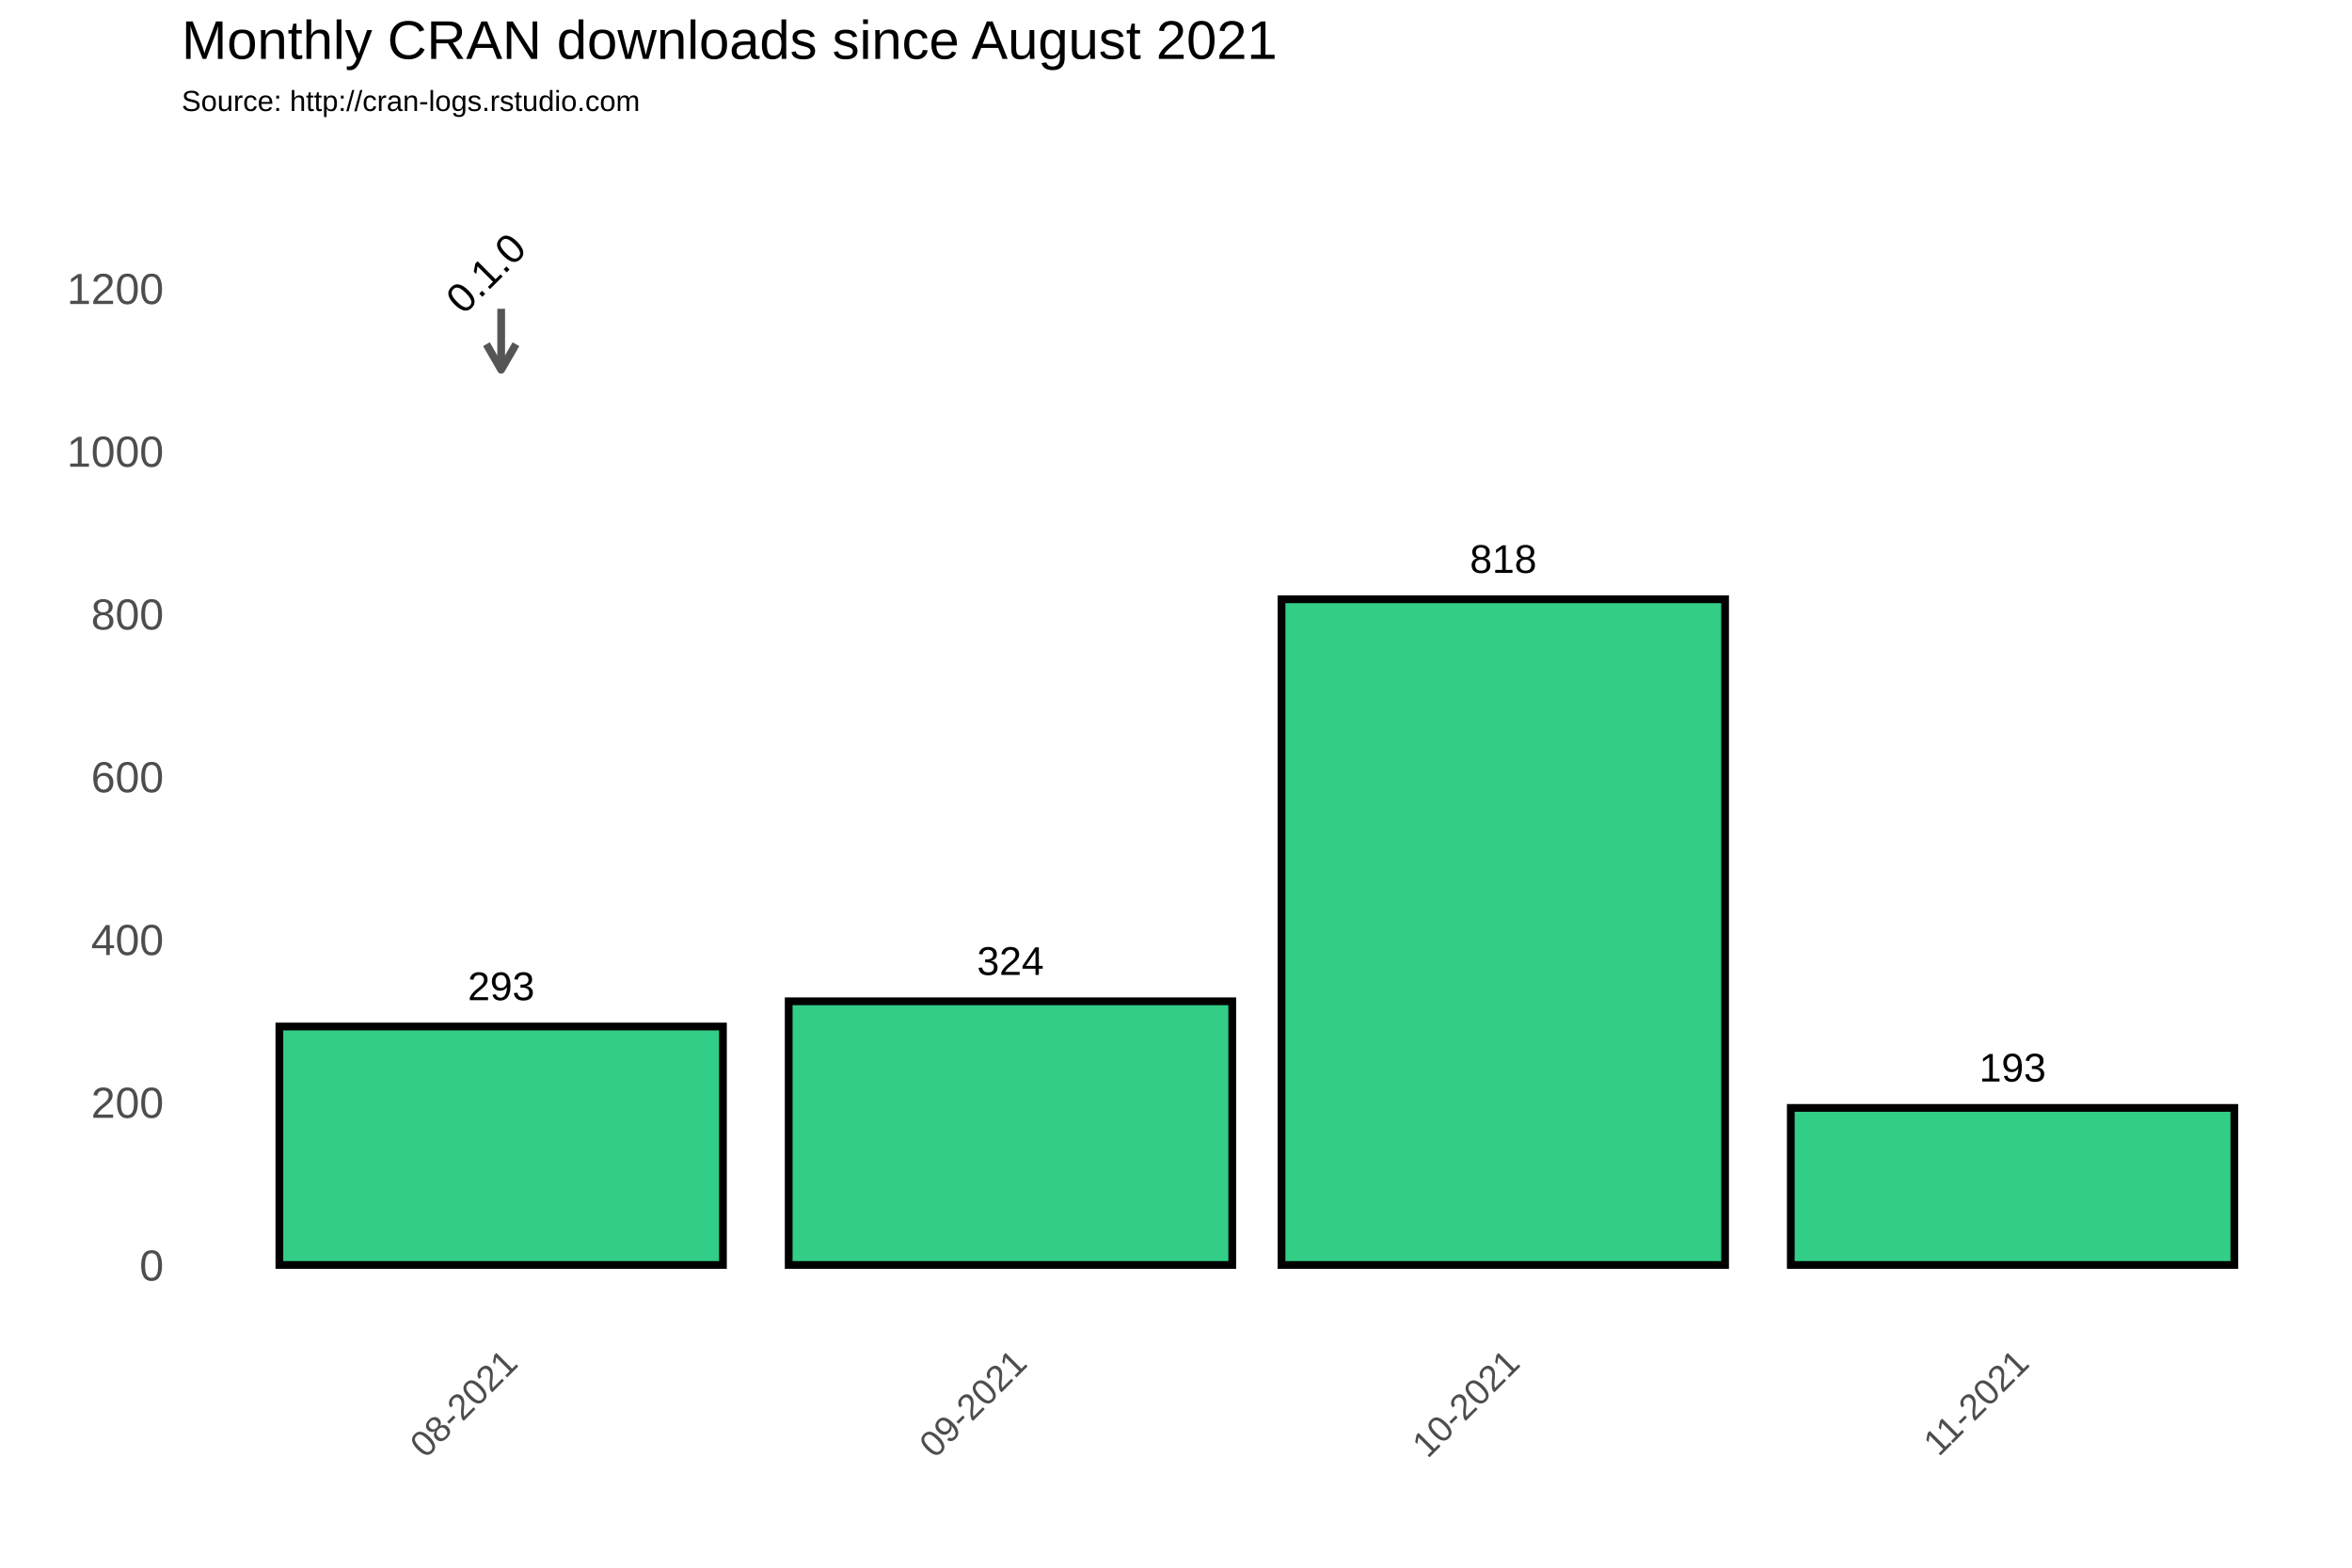
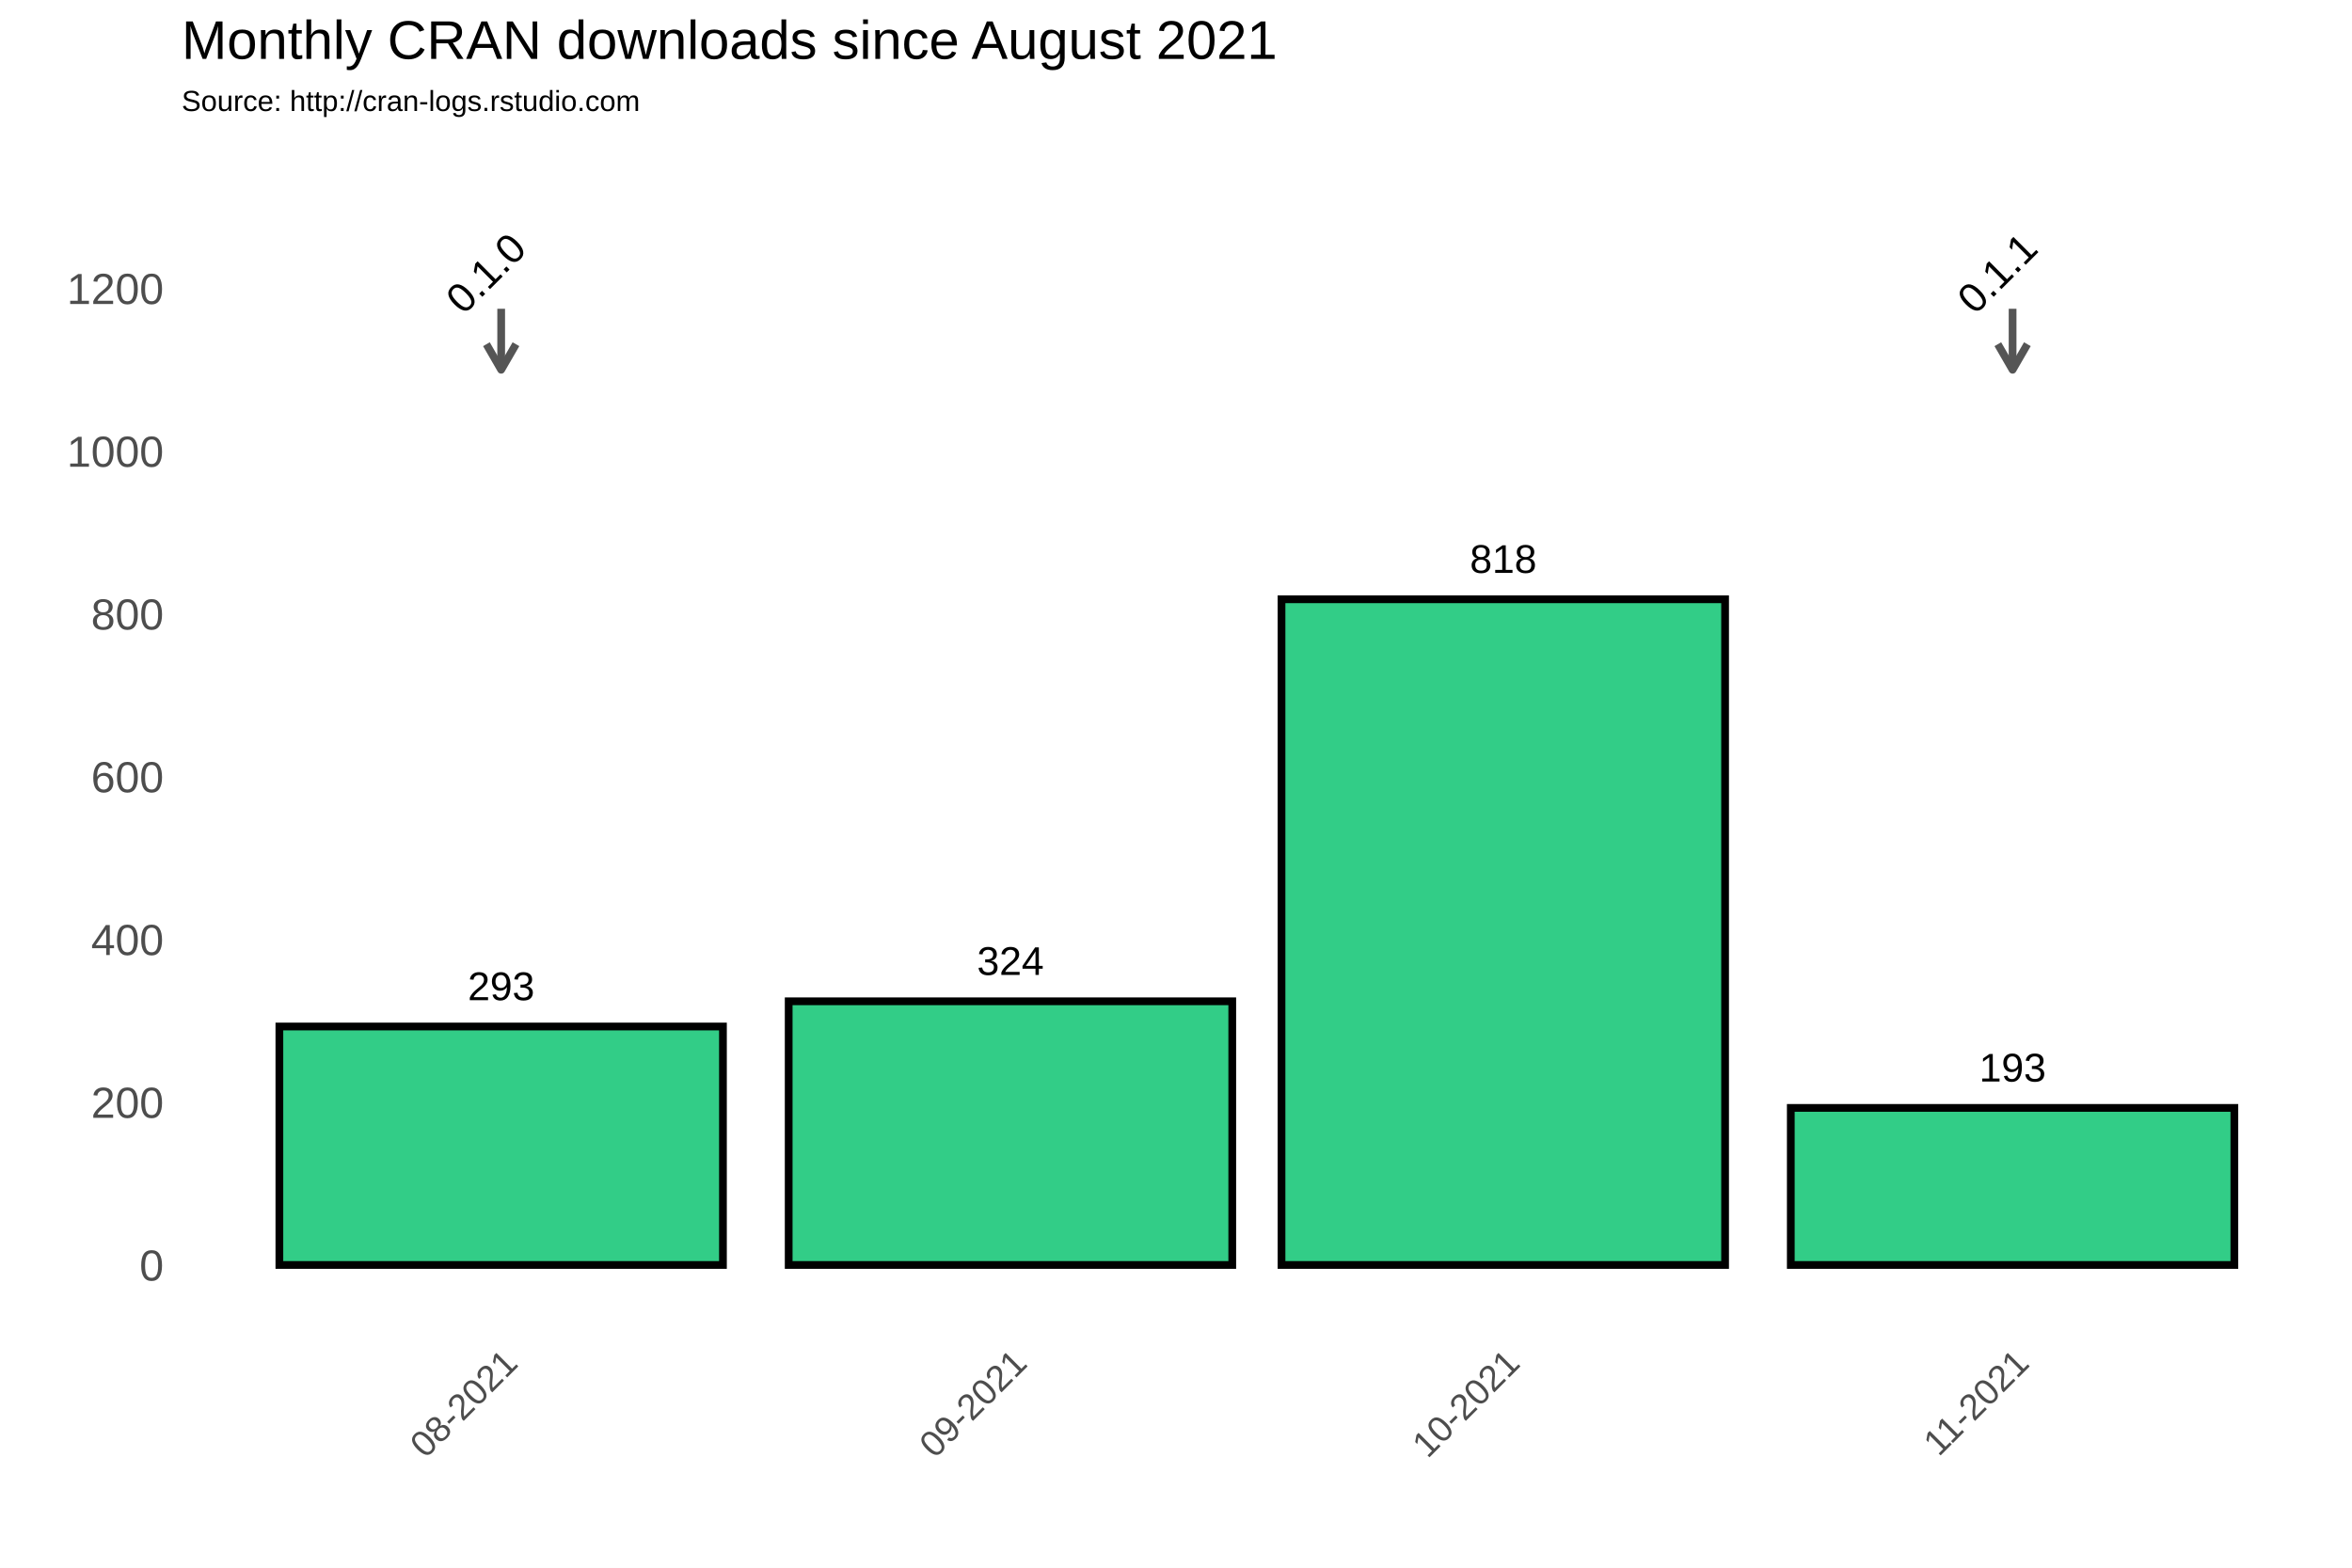
<svg xmlns="http://www.w3.org/2000/svg" class="svglite" width="648.00pt" height="432.00pt" viewBox="0 0 648.00 432.00">
  <defs>
    <style type="text/css">
    .svglite line, .svglite polyline, .svglite polygon, .svglite path, .svglite rect, .svglite circle {
      fill: none;
      stroke: #000000;
      stroke-linecap: round;
      stroke-linejoin: round;
      stroke-miterlimit: 10.00;
    }
  </style>
  </defs>
  <rect width="100%" height="100%" style="stroke: none; fill: #FFFFFF;" />
  <defs>
    <clipPath id="cpMC4wMHw2NDguMDB8MC4wMHw0MzIuMDA=">
      <rect x="0.00" y="0.00" width="648.00" height="432.00" />
    </clipPath>
  </defs>
  <g clip-path="url(#cpMC4wMHw2NDguMDB8MC4wMHw0MzIuMDA=)">
    <rect x="0.00" y="0.00" width="648.00" height="432.00" style="stroke-width: 1.07; stroke: #FFFFFF; fill: #FFFFFF;" />
  </g>
  <defs>
    <clipPath id="cpNTAuMDR8NjQyLjUyfDM3Ljc2fDM2My4zOA==">
      <rect x="50.04" y="37.76" width="592.48" height="325.62" />
    </clipPath>
  </defs>
  <g clip-path="url(#cpNTAuMDR8NjQyLjUyfDM3Ljc2fDM2My4zOA==)">
    <rect x="50.04" y="37.76" width="592.48" height="325.62" style="stroke-width: 1.07; stroke: none;" />
    <polyline points="50.04,326.15 642.52,326.15 " style="stroke-width: 0.53; stroke: #FFFFFF; stroke-linecap: butt;" />
    <polyline points="50.04,281.30 642.52,281.30 " style="stroke-width: 0.53; stroke: #FFFFFF; stroke-linecap: butt;" />
    <polyline points="50.04,236.45 642.52,236.45 " style="stroke-width: 0.53; stroke: #FFFFFF; stroke-linecap: butt;" />
    <polyline points="50.04,191.60 642.52,191.60 " style="stroke-width: 0.53; stroke: #FFFFFF; stroke-linecap: butt;" />
    <polyline points="50.04,146.75 642.52,146.75 " style="stroke-width: 0.53; stroke: #FFFFFF; stroke-linecap: butt;" />
    <polyline points="50.04,101.90 642.52,101.90 " style="stroke-width: 0.53; stroke: #FFFFFF; stroke-linecap: butt;" />
    <polyline points="50.04,57.04 642.52,57.04 " style="stroke-width: 0.53; stroke: #FFFFFF; stroke-linecap: butt;" />
    <polyline points="67.92,363.38 67.92,37.76 " style="stroke-width: 0.53; stroke: #FFFFFF; stroke-linecap: butt;" />
    <polyline points="208.23,363.38 208.23,37.76 " style="stroke-width: 0.53; stroke: #FFFFFF; stroke-linecap: butt;" />
    <polyline points="346.28,363.38 346.28,37.76 " style="stroke-width: 0.53; stroke: #FFFFFF; stroke-linecap: butt;" />
    <polyline points="484.33,363.38 484.33,37.76 " style="stroke-width: 0.53; stroke: #FFFFFF; stroke-linecap: butt;" />
    <polyline points="624.64,363.38 624.64,37.76 " style="stroke-width: 0.53; stroke: #FFFFFF; stroke-linecap: butt;" />
    <polyline points="50.04,348.58 642.52,348.58 " style="stroke-width: 1.07; stroke: #FFFFFF; stroke-linecap: butt;" />
    <polyline points="50.04,303.73 642.52,303.73 " style="stroke-width: 1.07; stroke: #FFFFFF; stroke-linecap: butt;" />
    <polyline points="50.04,258.88 642.52,258.88 " style="stroke-width: 1.07; stroke: #FFFFFF; stroke-linecap: butt;" />
    <polyline points="50.04,214.02 642.52,214.02 " style="stroke-width: 1.07; stroke: #FFFFFF; stroke-linecap: butt;" />
    <polyline points="50.04,169.17 642.52,169.17 " style="stroke-width: 1.07; stroke: #FFFFFF; stroke-linecap: butt;" />
    <polyline points="50.04,124.32 642.52,124.32 " style="stroke-width: 1.07; stroke: #FFFFFF; stroke-linecap: butt;" />
    <polyline points="50.04,79.47 642.52,79.47 " style="stroke-width: 1.07; stroke: #FFFFFF; stroke-linecap: butt;" />
    <polyline points="138.08,363.38 138.08,37.76 " style="stroke-width: 1.07; stroke: #FFFFFF; stroke-linecap: butt;" />
    <polyline points="278.39,363.38 278.39,37.76 " style="stroke-width: 1.07; stroke: #FFFFFF; stroke-linecap: butt;" />
    <polyline points="414.17,363.38 414.17,37.76 " style="stroke-width: 1.07; stroke: #FFFFFF; stroke-linecap: butt;" />
    <polyline points="554.49,363.38 554.49,37.76 " style="stroke-width: 1.07; stroke: #FFFFFF; stroke-linecap: butt;" />
    <rect x="76.97" y="282.87" width="122.21" height="65.71" style="stroke-width: 2.13; stroke-linecap: square; stroke-linejoin: miter; fill: #32CD87;" />
    <rect x="217.29" y="275.92" width="122.21" height="72.66" style="stroke-width: 2.13; stroke-linecap: square; stroke-linejoin: miter; fill: #32CD87;" />
    <rect x="353.07" y="165.14" width="122.21" height="183.44" style="stroke-width: 2.13; stroke-linecap: square; stroke-linejoin: miter; fill: #32CD87;" />
    <rect x="493.38" y="305.30" width="122.21" height="43.28" style="stroke-width: 2.13; stroke-linecap: square; stroke-linejoin: miter; fill: #32CD87;" />
    <text x="138.08" y="275.61" text-anchor="middle" style="font-size: 11.04px; font-family: Arial;" textLength="18.40px" lengthAdjust="spacingAndGlyphs">293</text>
    <text x="278.39" y="268.66" text-anchor="middle" style="font-size: 11.04px; font-family: Arial;" textLength="18.40px" lengthAdjust="spacingAndGlyphs">324</text>
    <text x="414.17" y="157.87" text-anchor="middle" style="font-size: 11.04px; font-family: Arial;" textLength="18.40px" lengthAdjust="spacingAndGlyphs">818</text>
    <text x="554.49" y="298.03" text-anchor="middle" style="font-size: 11.04px; font-family: Arial;" textLength="18.40px" lengthAdjust="spacingAndGlyphs">193</text>
    <line x1="138.08" y1="85.08" x2="138.08" y2="101.90" style="stroke-width: 2.13; stroke: #555555; stroke-linecap: butt;" />
    <polyline points="134.01,94.85 138.08,101.90 142.15,94.85 " style="stroke-width: 2.13; stroke: #555555; stroke-linecap: butt;" />
+     <line x1="554.49" y1="85.08" x2="554.49" y2="101.90" style="stroke-width: 2.13; stroke: #555555; stroke-linecap: butt;" />
+     <polyline points="550.42,94.85 554.49,101.90 558.56,94.85 " style="stroke-width: 2.13; stroke: #555555; stroke-linecap: butt;" />
    <text transform="translate(136.64,78.03) rotate(-45)" text-anchor="middle" style="font-size: 11.38px; font-family: Arial;" textLength="25.31px" lengthAdjust="spacingAndGlyphs">0.1.0</text>
+     <text transform="translate(553.05,78.03) rotate(-45)" text-anchor="middle" style="font-size: 11.38px; font-family: Arial;" textLength="25.31px" lengthAdjust="spacingAndGlyphs">0.1.1</text>
  </g>
  <g clip-path="url(#cpMC4wMHw2NDguMDB8MC4wMHw0MzIuMDA=)">
    <text x="45.11" y="352.88" text-anchor="end" style="font-size: 12.00px; fill: #4D4D4D; font-family: Arial;" textLength="6.67px" lengthAdjust="spacingAndGlyphs">0</text>
    <text x="45.11" y="308.03" text-anchor="end" style="font-size: 12.00px; fill: #4D4D4D; font-family: Arial;" textLength="20.02px" lengthAdjust="spacingAndGlyphs">200</text>
    <text x="45.11" y="263.17" text-anchor="end" style="font-size: 12.00px; fill: #4D4D4D; font-family: Arial;" textLength="20.02px" lengthAdjust="spacingAndGlyphs">400</text>
    <text x="45.11" y="218.32" text-anchor="end" style="font-size: 12.00px; fill: #4D4D4D; font-family: Arial;" textLength="20.02px" lengthAdjust="spacingAndGlyphs">600</text>
    <text x="45.11" y="173.47" text-anchor="end" style="font-size: 12.00px; fill: #4D4D4D; font-family: Arial;" textLength="20.02px" lengthAdjust="spacingAndGlyphs">800</text>
    <text x="45.11" y="128.62" text-anchor="end" style="font-size: 12.00px; fill: #4D4D4D; font-family: Arial;" textLength="26.70px" lengthAdjust="spacingAndGlyphs">1000</text>
    <text x="45.11" y="83.77" text-anchor="end" style="font-size: 12.00px; fill: #4D4D4D; font-family: Arial;" textLength="26.70px" lengthAdjust="spacingAndGlyphs">1200</text>
    <text transform="translate(143.14,376.17) rotate(-45)" text-anchor="end" style="font-size: 10.00px; fill: #4D4D4D; font-family: Arial;" textLength="36.73px" lengthAdjust="spacingAndGlyphs">08-2021</text>
    <text transform="translate(283.46,376.17) rotate(-45)" text-anchor="end" style="font-size: 10.00px; fill: #4D4D4D; font-family: Arial;" textLength="36.73px" lengthAdjust="spacingAndGlyphs">09-2021</text>
    <text transform="translate(419.24,376.17) rotate(-45)" text-anchor="end" style="font-size: 10.00px; fill: #4D4D4D; font-family: Arial;" textLength="36.73px" lengthAdjust="spacingAndGlyphs">10-2021</text>
    <text transform="translate(559.55,376.17) rotate(-45)" text-anchor="end" style="font-size: 10.00px; fill: #4D4D4D; font-family: Arial;" textLength="35.99px" lengthAdjust="spacingAndGlyphs">11-2021</text>
    <text x="50.04" y="30.59" style="font-size: 8.00px; font-family: Arial;" textLength="126.32px" lengthAdjust="spacingAndGlyphs">Source: http://cran-logs.rstudio.com</text>
    <text x="50.04" y="16.22" style="font-size: 15.00px; font-family: Arial;" textLength="301.75px" lengthAdjust="spacingAndGlyphs">Monthly CRAN downloads since August 2021</text>
  </g>
</svg>
